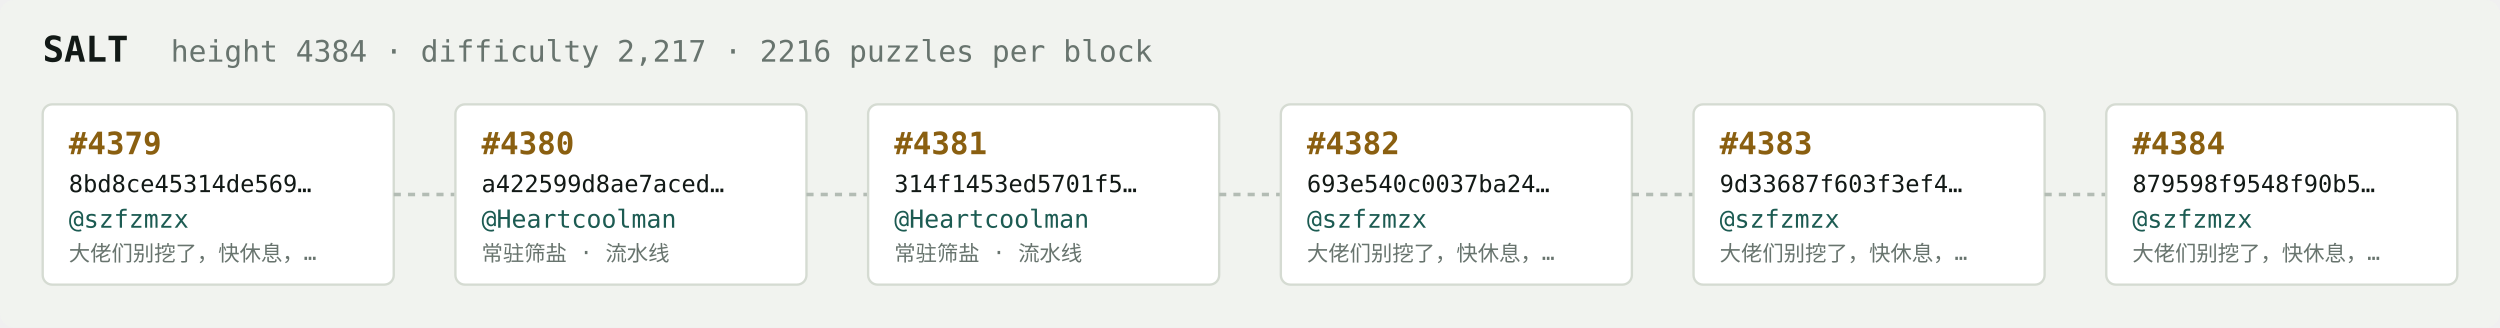
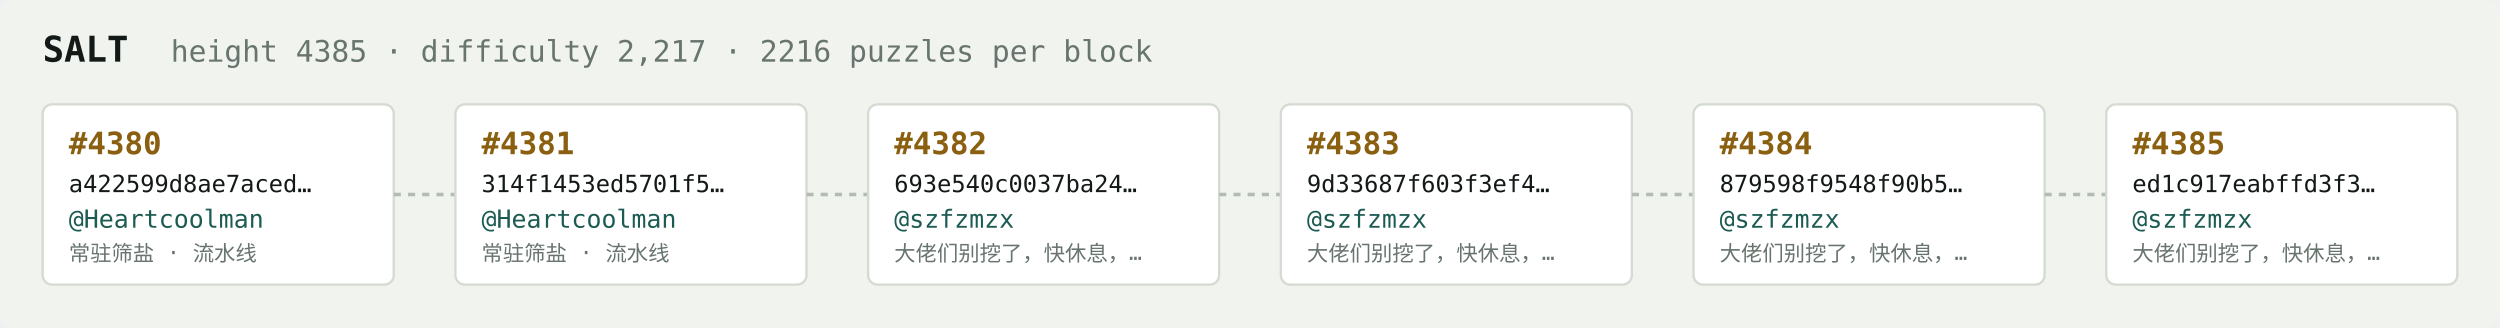
<svg xmlns="http://www.w3.org/2000/svg" width="1054" height="138" viewBox="0 0 1054 138" font-family="ui-monospace,SFMono-Regular,Menlo,monospace">
  <rect fill="#f1f3ef" width="1054" height="138" rx="6" />
  <text x="18" y="26" fill="#121916" font-size="15" font-weight="700">SALT</text>
-   <text x="72" y="26" fill="#68746e" font-size="12.5">height 4384 · difficulty 2,217 · 2216 puzzles per block</text>
+   <text x="72" y="26" fill="#68746e" font-size="12.5">height 4385 · difficulty 2,217 · 2216 puzzles per block</text>
  <rect x="18" y="44" width="148" height="76" rx="4" fill="#ffffff" stroke="#d5dbd2" stroke-width="1" />
-   <text x="29" y="65" fill="#8a5f10" font-size="13" font-weight="700">#4379</text>
-   <text x="29" y="81" fill="#121916" font-size="10">8bd8ce45314de569…</text>
-   <text x="29" y="96" fill="#1c5b52" font-size="10.5">@szfzmzx</text>
-   <text x="29" y="110" fill="#68746e" font-size="9">大佬们别挖了，快休息，…</text>
+   <text x="29" y="65" fill="#8a5f10" font-size="13" font-weight="700">#4380</text>
+   <text x="29" y="81" fill="#121916" font-size="10">a422599d8ae7aced…</text>
+   <text x="29" y="96" fill="#1c5b52" font-size="10.5">@Heartcoolman</text>
+   <text x="29" y="110" fill="#68746e" font-size="9">常驻筛盐 · 流水线</text>
  <line x1="166" y1="82.0" x2="192" y2="82.0" stroke="#b3bcb4" stroke-width="1.5" stroke-dasharray="3 3" />
  <rect x="192" y="44" width="148" height="76" rx="4" fill="#ffffff" stroke="#d5dbd2" stroke-width="1" />
-   <text x="203" y="65" fill="#8a5f10" font-size="13" font-weight="700">#4380</text>
-   <text x="203" y="81" fill="#121916" font-size="10">a422599d8ae7aced…</text>
+   <text x="203" y="65" fill="#8a5f10" font-size="13" font-weight="700">#4381</text>
+   <text x="203" y="81" fill="#121916" font-size="10">314f1453ed5701f5…</text>
  <text x="203" y="96" fill="#1c5b52" font-size="10.5">@Heartcoolman</text>
  <text x="203" y="110" fill="#68746e" font-size="9">常驻筛盐 · 流水线</text>
  <line x1="340" y1="82.0" x2="366" y2="82.0" stroke="#b3bcb4" stroke-width="1.5" stroke-dasharray="3 3" />
  <rect x="366" y="44" width="148" height="76" rx="4" fill="#ffffff" stroke="#d5dbd2" stroke-width="1" />
-   <text x="377" y="65" fill="#8a5f10" font-size="13" font-weight="700">#4381</text>
-   <text x="377" y="81" fill="#121916" font-size="10">314f1453ed5701f5…</text>
-   <text x="377" y="96" fill="#1c5b52" font-size="10.5">@Heartcoolman</text>
-   <text x="377" y="110" fill="#68746e" font-size="9">常驻筛盐 · 流水线</text>
+   <text x="377" y="65" fill="#8a5f10" font-size="13" font-weight="700">#4382</text>
+   <text x="377" y="81" fill="#121916" font-size="10">693e540c0037ba24…</text>
+   <text x="377" y="96" fill="#1c5b52" font-size="10.5">@szfzmzx</text>
+   <text x="377" y="110" fill="#68746e" font-size="9">大佬们别挖了，快休息，…</text>
  <line x1="514" y1="82.0" x2="540" y2="82.0" stroke="#b3bcb4" stroke-width="1.5" stroke-dasharray="3 3" />
  <rect x="540" y="44" width="148" height="76" rx="4" fill="#ffffff" stroke="#d5dbd2" stroke-width="1" />
-   <text x="551" y="65" fill="#8a5f10" font-size="13" font-weight="700">#4382</text>
-   <text x="551" y="81" fill="#121916" font-size="10">693e540c0037ba24…</text>
+   <text x="551" y="65" fill="#8a5f10" font-size="13" font-weight="700">#4383</text>
+   <text x="551" y="81" fill="#121916" font-size="10">9d33687f603f3ef4…</text>
  <text x="551" y="96" fill="#1c5b52" font-size="10.5">@szfzmzx</text>
  <text x="551" y="110" fill="#68746e" font-size="9">大佬们别挖了，快休息，…</text>
  <line x1="688" y1="82.0" x2="714" y2="82.0" stroke="#b3bcb4" stroke-width="1.5" stroke-dasharray="3 3" />
  <rect x="714" y="44" width="148" height="76" rx="4" fill="#ffffff" stroke="#d5dbd2" stroke-width="1" />
-   <text x="725" y="65" fill="#8a5f10" font-size="13" font-weight="700">#4383</text>
-   <text x="725" y="81" fill="#121916" font-size="10">9d33687f603f3ef4…</text>
+   <text x="725" y="65" fill="#8a5f10" font-size="13" font-weight="700">#4384</text>
+   <text x="725" y="81" fill="#121916" font-size="10">879598f9548f90b5…</text>
  <text x="725" y="96" fill="#1c5b52" font-size="10.5">@szfzmzx</text>
  <text x="725" y="110" fill="#68746e" font-size="9">大佬们别挖了，快休息，…</text>
  <line x1="862" y1="82.0" x2="888" y2="82.0" stroke="#b3bcb4" stroke-width="1.5" stroke-dasharray="3 3" />
  <rect x="888" y="44" width="148" height="76" rx="4" fill="#ffffff" stroke="#d5dbd2" stroke-width="1" />
-   <text x="899" y="65" fill="#8a5f10" font-size="13" font-weight="700">#4384</text>
-   <text x="899" y="81" fill="#121916" font-size="10">879598f9548f90b5…</text>
+   <text x="899" y="65" fill="#8a5f10" font-size="13" font-weight="700">#4385</text>
+   <text x="899" y="81" fill="#121916" font-size="10">ed1c917eabffd3f3…</text>
  <text x="899" y="96" fill="#1c5b52" font-size="10.5">@szfzmzx</text>
  <text x="899" y="110" fill="#68746e" font-size="9">大佬们别挖了，快休息，…</text>
</svg>
